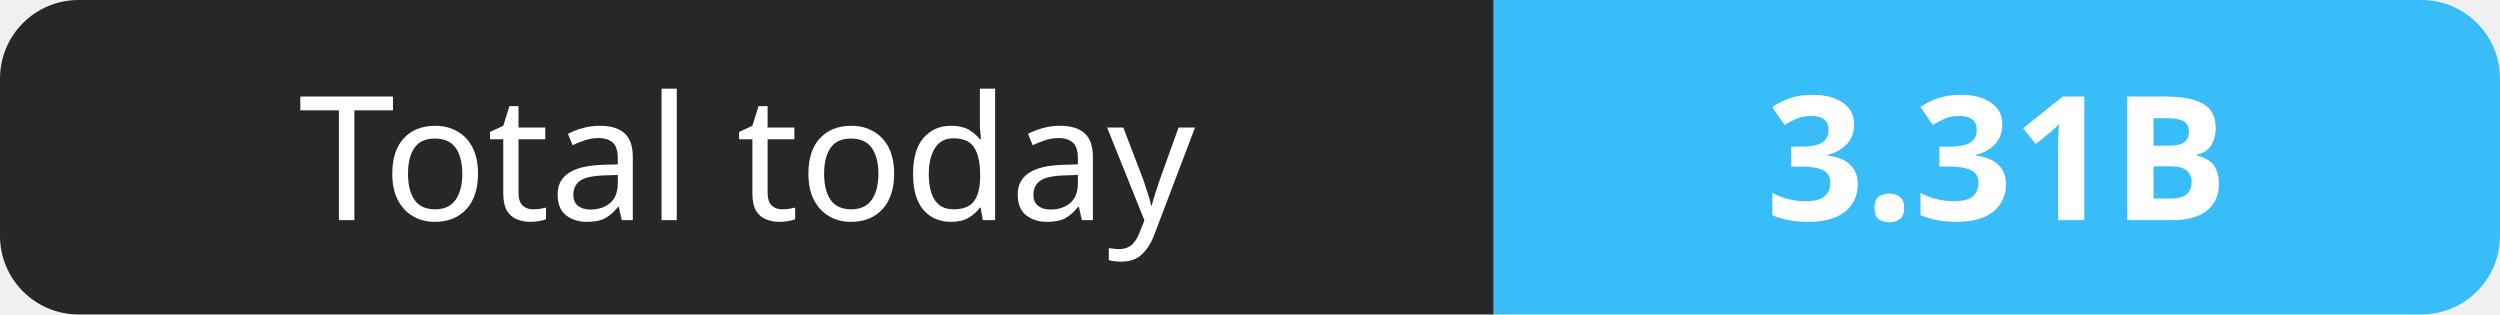
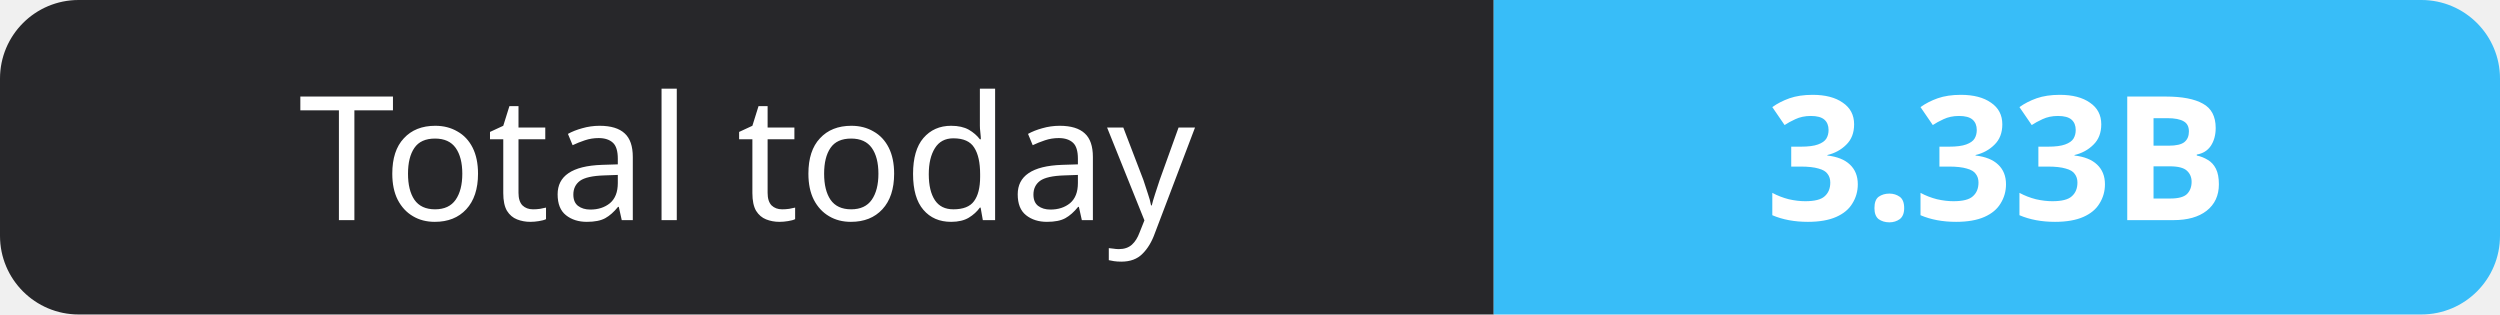
- <svg xmlns="http://www.w3.org/2000/svg" width="159" height="20" role="img" aria-label="Total today: 3.31B">
+ <svg xmlns="http://www.w3.org/2000/svg" width="159" height="20" role="img" aria-label="Total today: 3.33B">
  <clipPath id="r">
    <rect width="159" height="20" rx="5" fill="#fff" />
  </clipPath>
  <g clip-path="url(#r)">
    <rect width="95" height="20" fill="#27272a" />
    <rect x="95" width="64" height="20" fill="#38bdf8" />
  </g>
  <g fill="#fff" text-anchor="middle" font-family="Verdana,Geneva,sans-serif" font-size="11">
    <text x="47.5" y="14">Total today</text>
-     <text x="127.0" y="14" font-weight="700">3.31B</text>
+     <text x="127.0" y="14" font-weight="700">3.33B</text>
  </g>
</svg>
